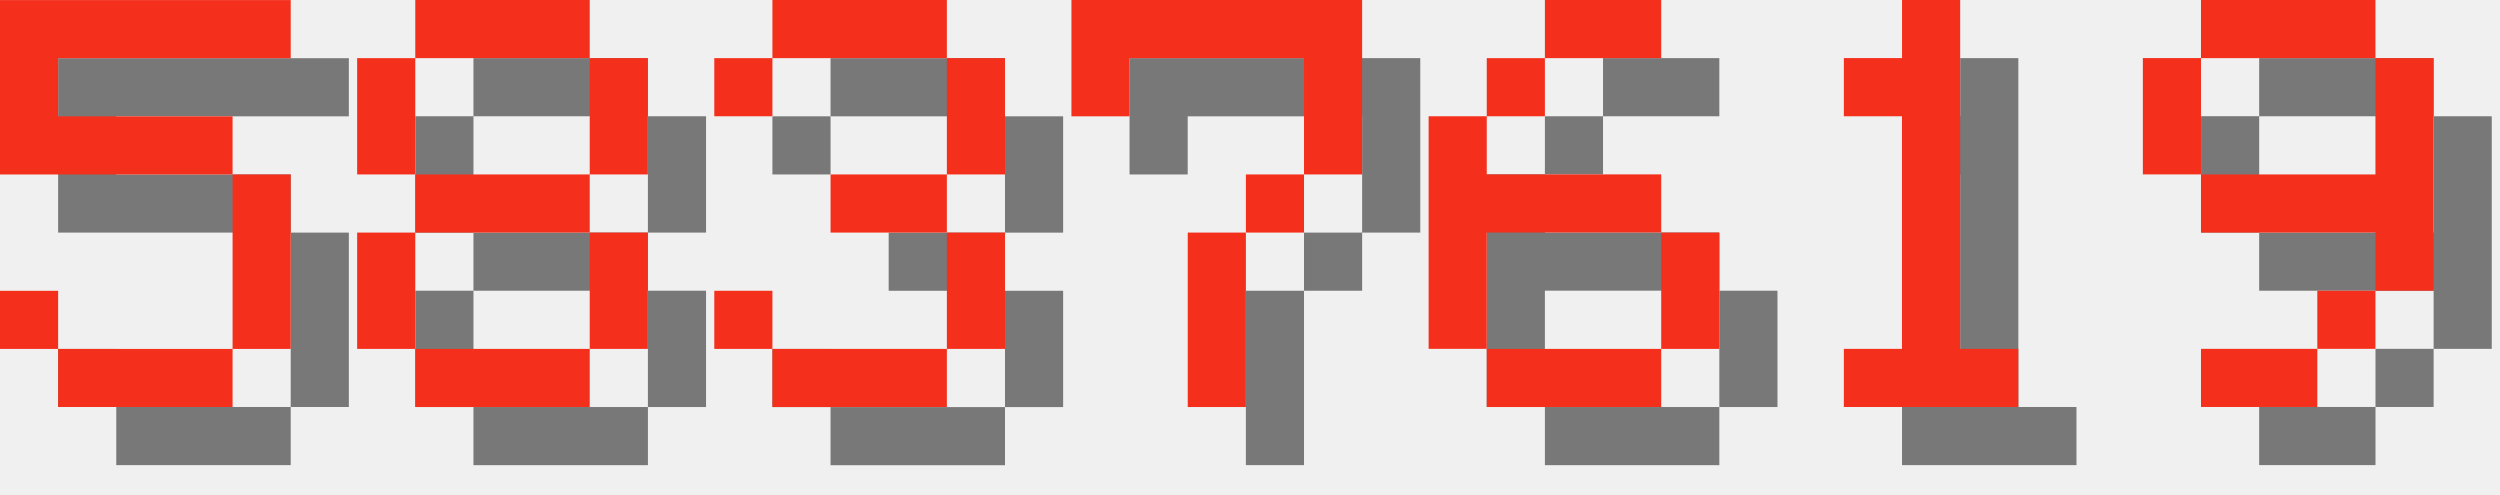
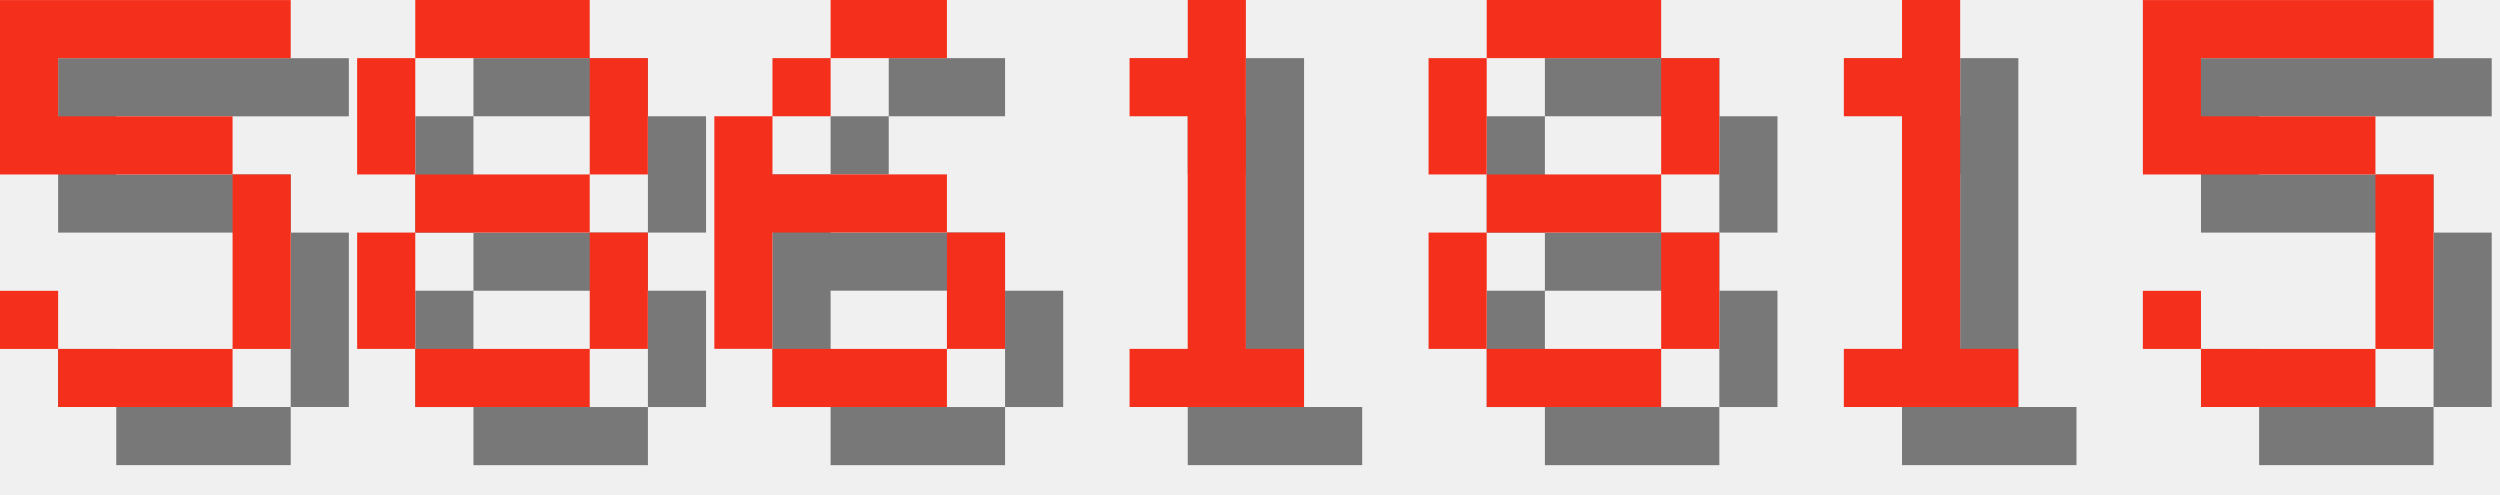
<svg xmlns="http://www.w3.org/2000/svg" version="1.1" width="182.0" height="36">
  <style>
        .text-foreground {
            fill: #F4301C;
        }
        .text-shadow {
            fill: #000000;
            fill-opacity: 0.5;
        }
    </style>
  <g class="digit" id="digit_5" transform="translate(0.0, 0), scale(4)">
    <path id="digit_5_shadow" class="text-shadow" d="m1.058 1.058v3.175h4.233v3.175h-3.175v-1.058h-1.058v1.058h1.058v1.058h3.175v-1.058h1.058v-3.175h-1.058v-1.058h-3.175v-1.058h4.233v-1.058h-5.292z" fill-opacity=".5" style="paint-order:stroke fill markers" />
    <path id="digit_5_fg" class="text-foreground" d="m0 0v3.175h4.233v3.175h-3.175v-1.058h-1.058v1.058h1.058v1.058h3.175v-1.058h1.058v-3.175h-1.058v-1.058h-3.175v-1.058h4.233v-1.058h-5.292z" fill="#fff" style="paint-order:stroke fill markers" />
  </g>
  <g class="digit" id="digit_8" transform="translate(26.0, 0), scale(4)">
    <path id="digit_8_shadow" class="text-shadow" d="m2.117 1.058v1.058h3.175v-1.058h-3.175zm3.175 1.058v2.117h1.058v-2.117h-1.058zm0 2.117h-3.175v1.058h3.175v-1.058zm0 1.058v2.117h1.058v-2.117h-1.058zm0 2.117h-3.175v1.058h3.175v-1.058zm-3.175 0v-2.117h-1.058v2.117h1.058zm0-3.175v-2.117h-1.058v2.117h1.058z" fill-opacity=".5" style="paint-order:stroke fill markers" />
    <path id="digit_8_fg" class="text-foreground" d="m1.058 0v1.058h3.175v-1.058h-3.175zm3.175 1.058v2.117h1.058v-2.117h-1.058zm0 2.117h-3.175v1.058h3.175v-1.058zm0 1.058v2.117h1.058v-2.117h-1.058zm0 2.117h-3.175v1.058h3.175v-1.058zm-3.175 0v-2.117h-1.058v2.117h1.058zm0-3.175v-2.117h-1.058v2.117h1.058z" fill="#fff" style="paint-order:stroke fill markers" />
  </g>
-   <g class="digit" id="digit_3" transform="translate(52.0, 0), scale(4)">
-     <path id="digit_3_shadow" class="text-shadow" d="m1.058 2.117v1.058h1.058v-1.058h3.175v2.117h-2.117v1.058h2.117v2.117h-3.175v-1.058h-1.058v1.058h1.058v1.058h3.175v-1.058h1.058v-2.117h-1.058v-1.058h1.058v-2.117h-1.058v-1.058h-3.175v1.058h-1.058z" fill-opacity=".5" style="paint-order:stroke fill markers" />
-     <path id="digit_3_fg" class="text-foreground" d="m0 1.058v1.058h1.058v-1.058h3.175v2.117h-2.117v1.058h2.117v2.117h-3.175v-1.058h-1.058v1.058h1.058v1.058h3.175v-1.058h1.058v-2.117h-1.058v-1.058h1.058v-2.117h-1.058v-1.058h-3.175v1.058h-1.058z" fill="#fff" style="paint-order:stroke fill markers" />
-   </g>
-   <g class="digit" id="digit_7" transform="translate(78.0, 0), scale(4)">
-     <path id="digit_7_shadow" class="text-shadow" d="m1.058 1.058 2e-6 2.117h1.058v-1.058h3.175v1.058l2e-7 1.058h-1.058v1.058h-1.058l4e-7 3.175 1.058 1e-7v-3.175h1.058v-1.058h1.058l5e-7 -1.058v-2.117z" fill-opacity=".5" style="paint-order:stroke fill markers" />
-     <path id="digit_7_fg" class="text-foreground" d="m0 0 2e-6 2.117h1.058v-1.058h3.175v1.058l2e-7 1.058h-1.058v1.058h-1.058l4e-7 3.175 1.058 1e-7v-3.175h1.058v-1.058h1.058l5e-7 -1.058v-2.117z" fill="#fff" style="paint-order:stroke fill markers" />
-   </g>
-   <g class="digit" id="digit_6" transform="translate(104.0, 0), scale(4)">
+   <g class="digit" id="digit_6" transform="translate(52.0, 0), scale(4)">
    <path id="digit_6_shadow" class="text-shadow" d="m3.175 1.058v1.058h2.117v-1.058h-2.117zm0 1.058h-1.058v1.058h1.058v-1.058zm-1.058 1.058h-1.058v4.233h1.058v-2.117h3.175v-1.058h-3.175v-1.058zm3.175 2.117v2.117h1.058v-2.117h-1.058zm0 2.117h-3.175v1.058h3.175v-1.058z" fill-opacity=".5" style="paint-order:stroke fill markers" />
    <path id="digit_6_fg" class="text-foreground" d="m2.117 0v1.058h2.117v-1.058h-2.117zm0 1.058h-1.058v1.058h1.058v-1.058zm-1.058 1.058h-1.058v4.233h1.058v-2.117h3.175v-1.058h-3.175v-1.058zm3.175 2.117v2.117h1.058v-2.117h-1.058zm0 2.117h-3.175v1.058h3.175v-1.058z" fill="#fff" style="paint-order:stroke fill markers" />
+   </g>
+   <g class="digit" id="digit_1" transform="translate(78.0, 0), scale(4)">
+     <path id="digit_1_shadow" class="text-shadow" d="m2.117 2.117v1.058h1.058v4.233h-1.058v1.058h3.175v-1.058h-1.058v-6.35h-1.058v1.058h-1.058z" fill-opacity=".5" style="paint-order:stroke fill markers" />
+     <path id="digit_1_fg" class="text-foreground" d="m1.058 1.058v1.058h1.058v4.233h-1.058v1.058h3.175v-1.058h-1.058v-6.35h-1.058v1.058h-1.058z" fill="#fff" style="paint-order:stroke fill markers" />
+   </g>
+   <g class="digit" id="digit_8" transform="translate(104.0, 0), scale(4)">
+     <path id="digit_8_shadow" class="text-shadow" d="m2.117 1.058v1.058h3.175v-1.058h-3.175zm3.175 1.058v2.117h1.058v-2.117h-1.058zm0 2.117h-3.175v1.058h3.175v-1.058zm0 1.058v2.117h1.058v-2.117h-1.058zm0 2.117h-3.175v1.058h3.175v-1.058zm-3.175 0v-2.117h-1.058v2.117h1.058zm0-3.175v-2.117h-1.058v2.117h1.058z" fill-opacity=".5" style="paint-order:stroke fill markers" />
+     <path id="digit_8_fg" class="text-foreground" d="m1.058 0v1.058h3.175v-1.058h-3.175zm3.175 1.058v2.117h1.058v-2.117h-1.058zm0 2.117h-3.175v1.058h3.175v-1.058zm0 1.058v2.117h1.058v-2.117h-1.058zm0 2.117h-3.175v1.058h3.175v-1.058zm-3.175 0v-2.117h-1.058v2.117h1.058zm0-3.175v-2.117h-1.058v2.117h1.058z" fill="#fff" style="paint-order:stroke fill markers" />
  </g>
  <g class="digit" id="digit_1" transform="translate(130.0, 0), scale(4)">
    <path id="digit_1_shadow" class="text-shadow" d="m2.117 2.117v1.058h1.058v4.233h-1.058v1.058h3.175v-1.058h-1.058v-6.35h-1.058v1.058h-1.058z" fill-opacity=".5" style="paint-order:stroke fill markers" />
    <path id="digit_1_fg" class="text-foreground" d="m1.058 1.058v1.058h1.058v4.233h-1.058v1.058h3.175v-1.058h-1.058v-6.35h-1.058v1.058h-1.058z" fill="#fff" style="paint-order:stroke fill markers" />
  </g>
-   <g class="digit" id="digit_9" transform="translate(156.0, 0), scale(4)">
-     <path id="digit_9_shadow" class="text-shadow" d="m2.117 1.058v1.058h3.175v-1.058h-3.175zm3.175 1.058v2.117h-3.175v1.058h3.175v1.058h1.058v-4.233h-1.058zm0 4.233h-1.058v1.058h1.058v-1.058zm-1.058 1.058h-2.117v1.058h2.117v-1.058zm-2.117-3.175v-2.117h-1.058v2.117h1.058z" fill-opacity=".5" style="paint-order:stroke fill markers" />
-     <path id="digit_9_fg" class="text-foreground" d="m1.058 0v1.058h3.175v-1.058h-3.175zm3.175 1.058v2.117h-3.175v1.058h3.175v1.058h1.058v-4.233h-1.058zm0 4.233h-1.058v1.058h1.058v-1.058zm-1.058 1.058h-2.117v1.058h2.117v-1.058zm-2.117-3.175v-2.117h-1.058v2.117h1.058z" fill="#fff" style="paint-order:stroke fill markers" />
+   <g class="digit" id="digit_5" transform="translate(156.0, 0), scale(4)">
+     <path id="digit_5_shadow" class="text-shadow" d="m1.058 1.058v3.175h4.233v3.175h-3.175v-1.058h-1.058v1.058h1.058v1.058h3.175v-1.058h1.058v-3.175h-1.058v-1.058h-3.175v-1.058h4.233v-1.058h-5.292z" fill-opacity=".5" style="paint-order:stroke fill markers" />
+     <path id="digit_5_fg" class="text-foreground" d="m0 0v3.175h4.233v3.175h-3.175v-1.058h-1.058v1.058h1.058v1.058h3.175v-1.058h1.058v-3.175h-1.058v-1.058h-3.175v-1.058h4.233v-1.058h-5.292z" fill="#fff" style="paint-order:stroke fill markers" />
  </g>
</svg>
